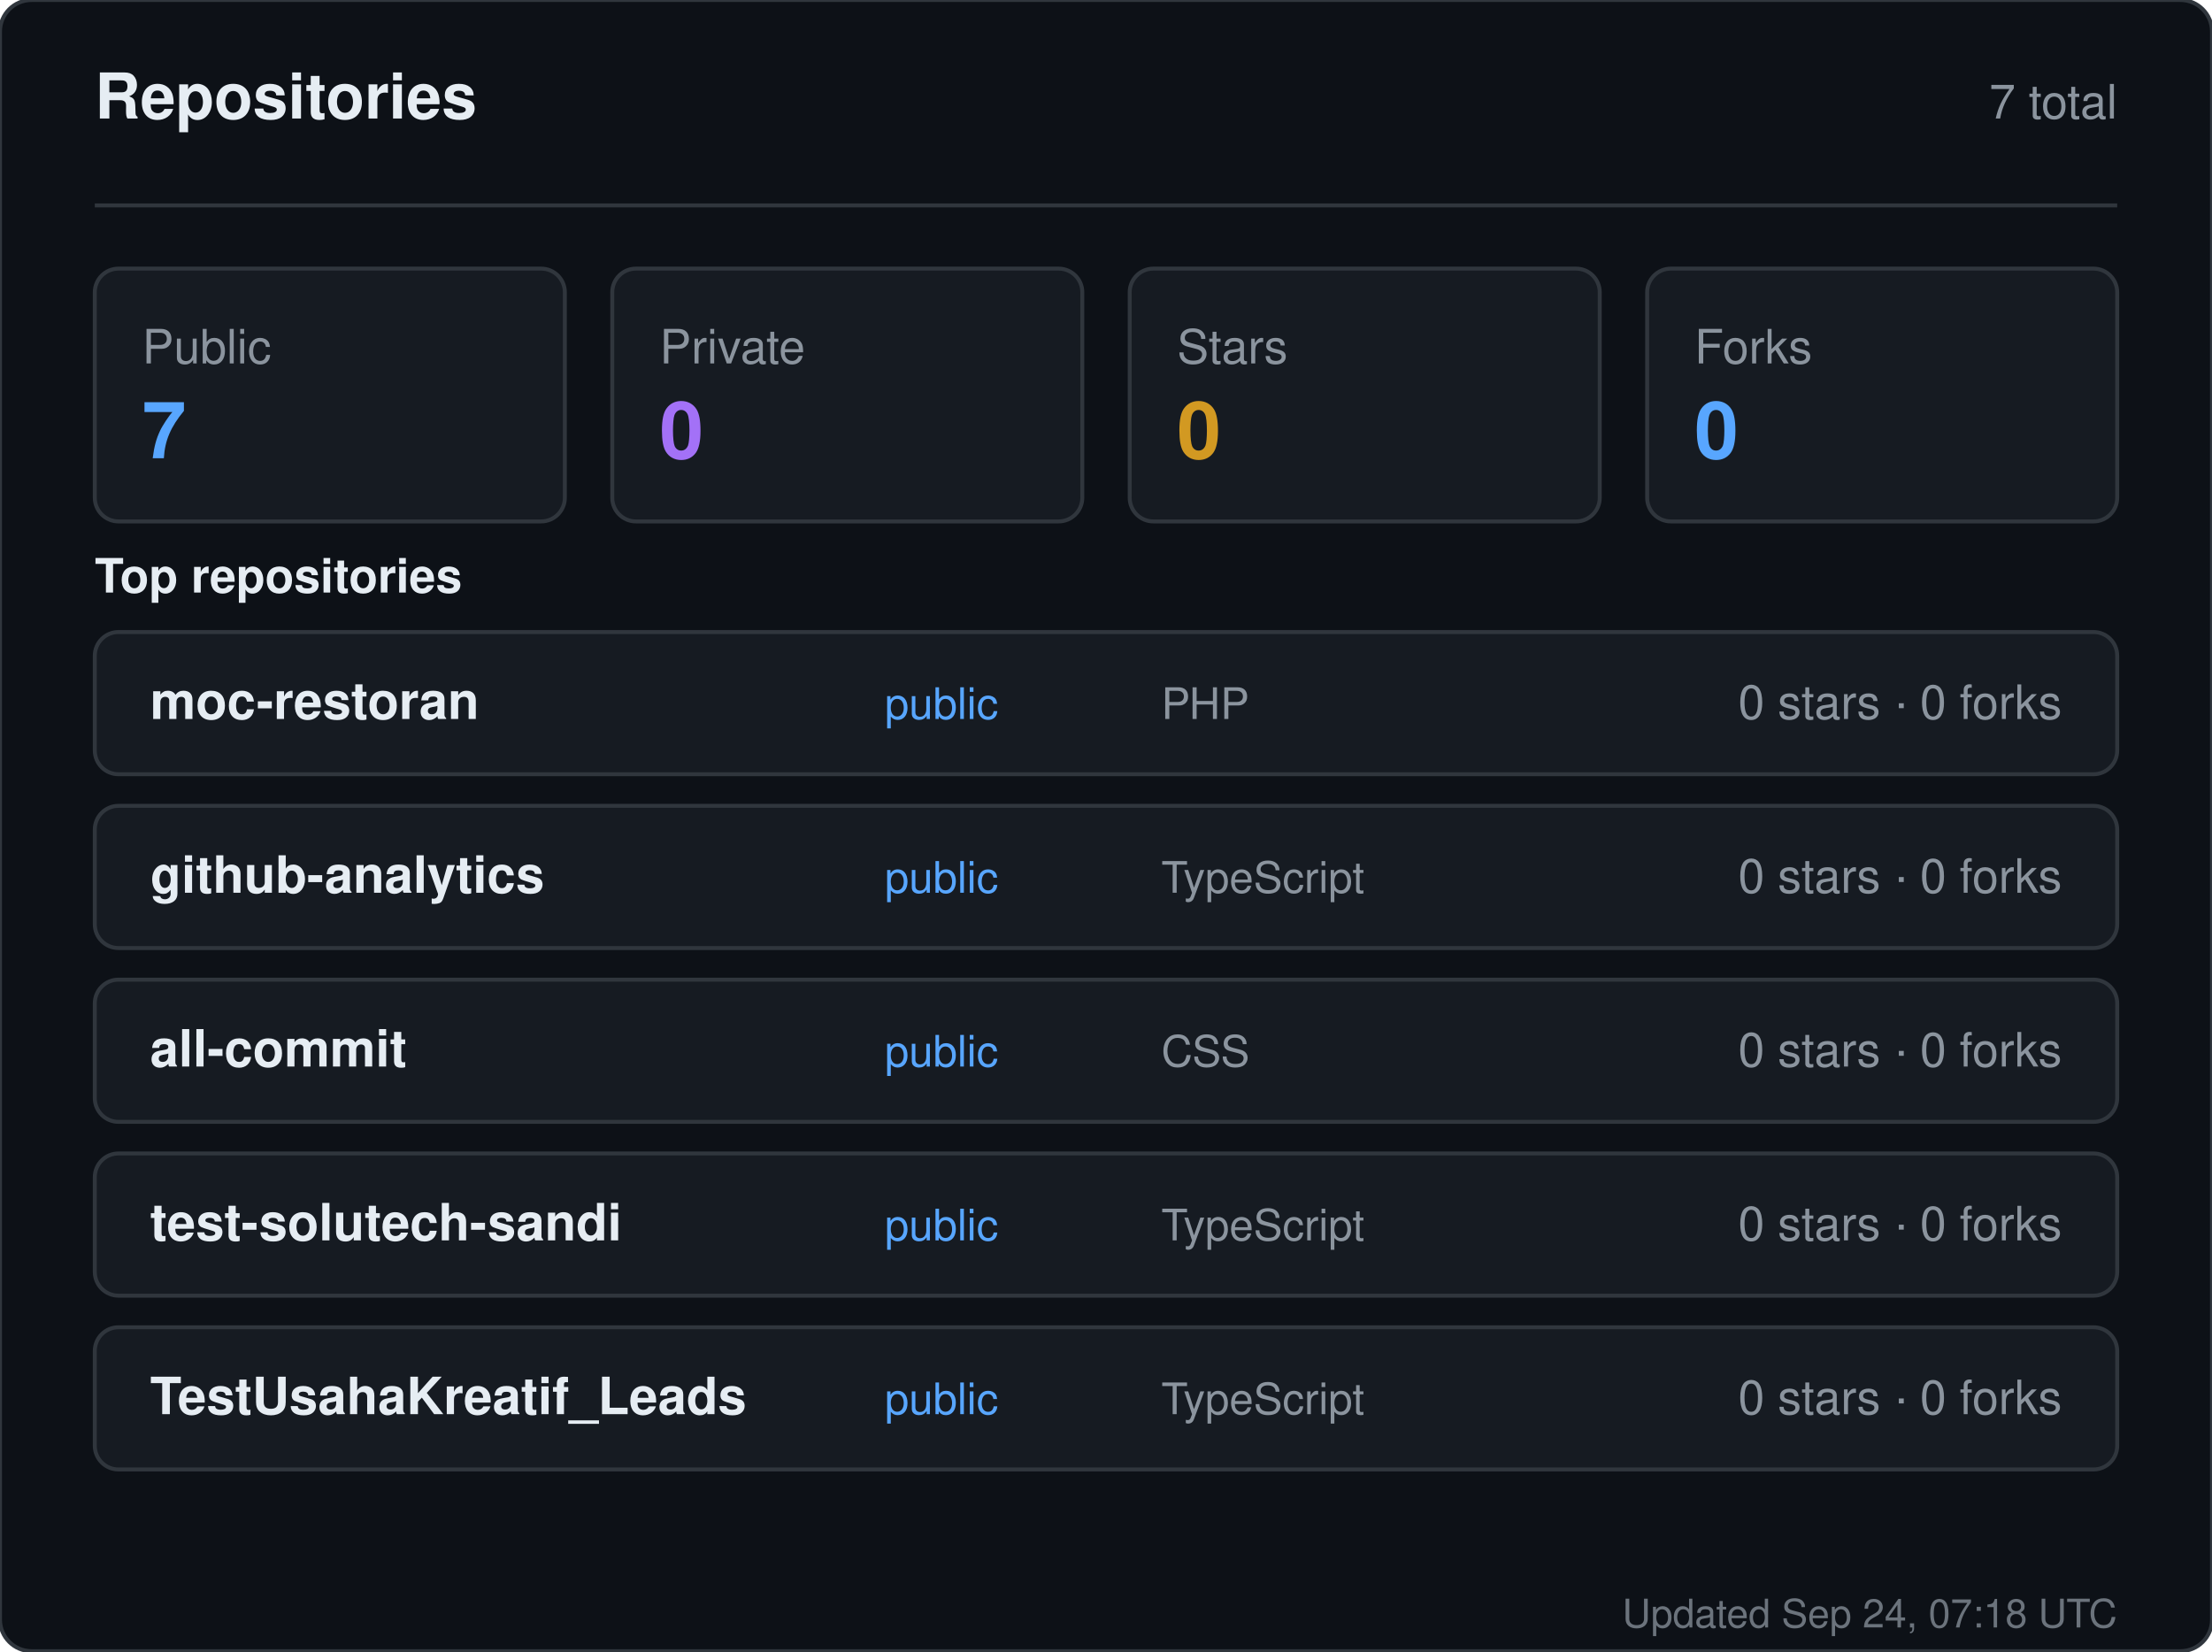
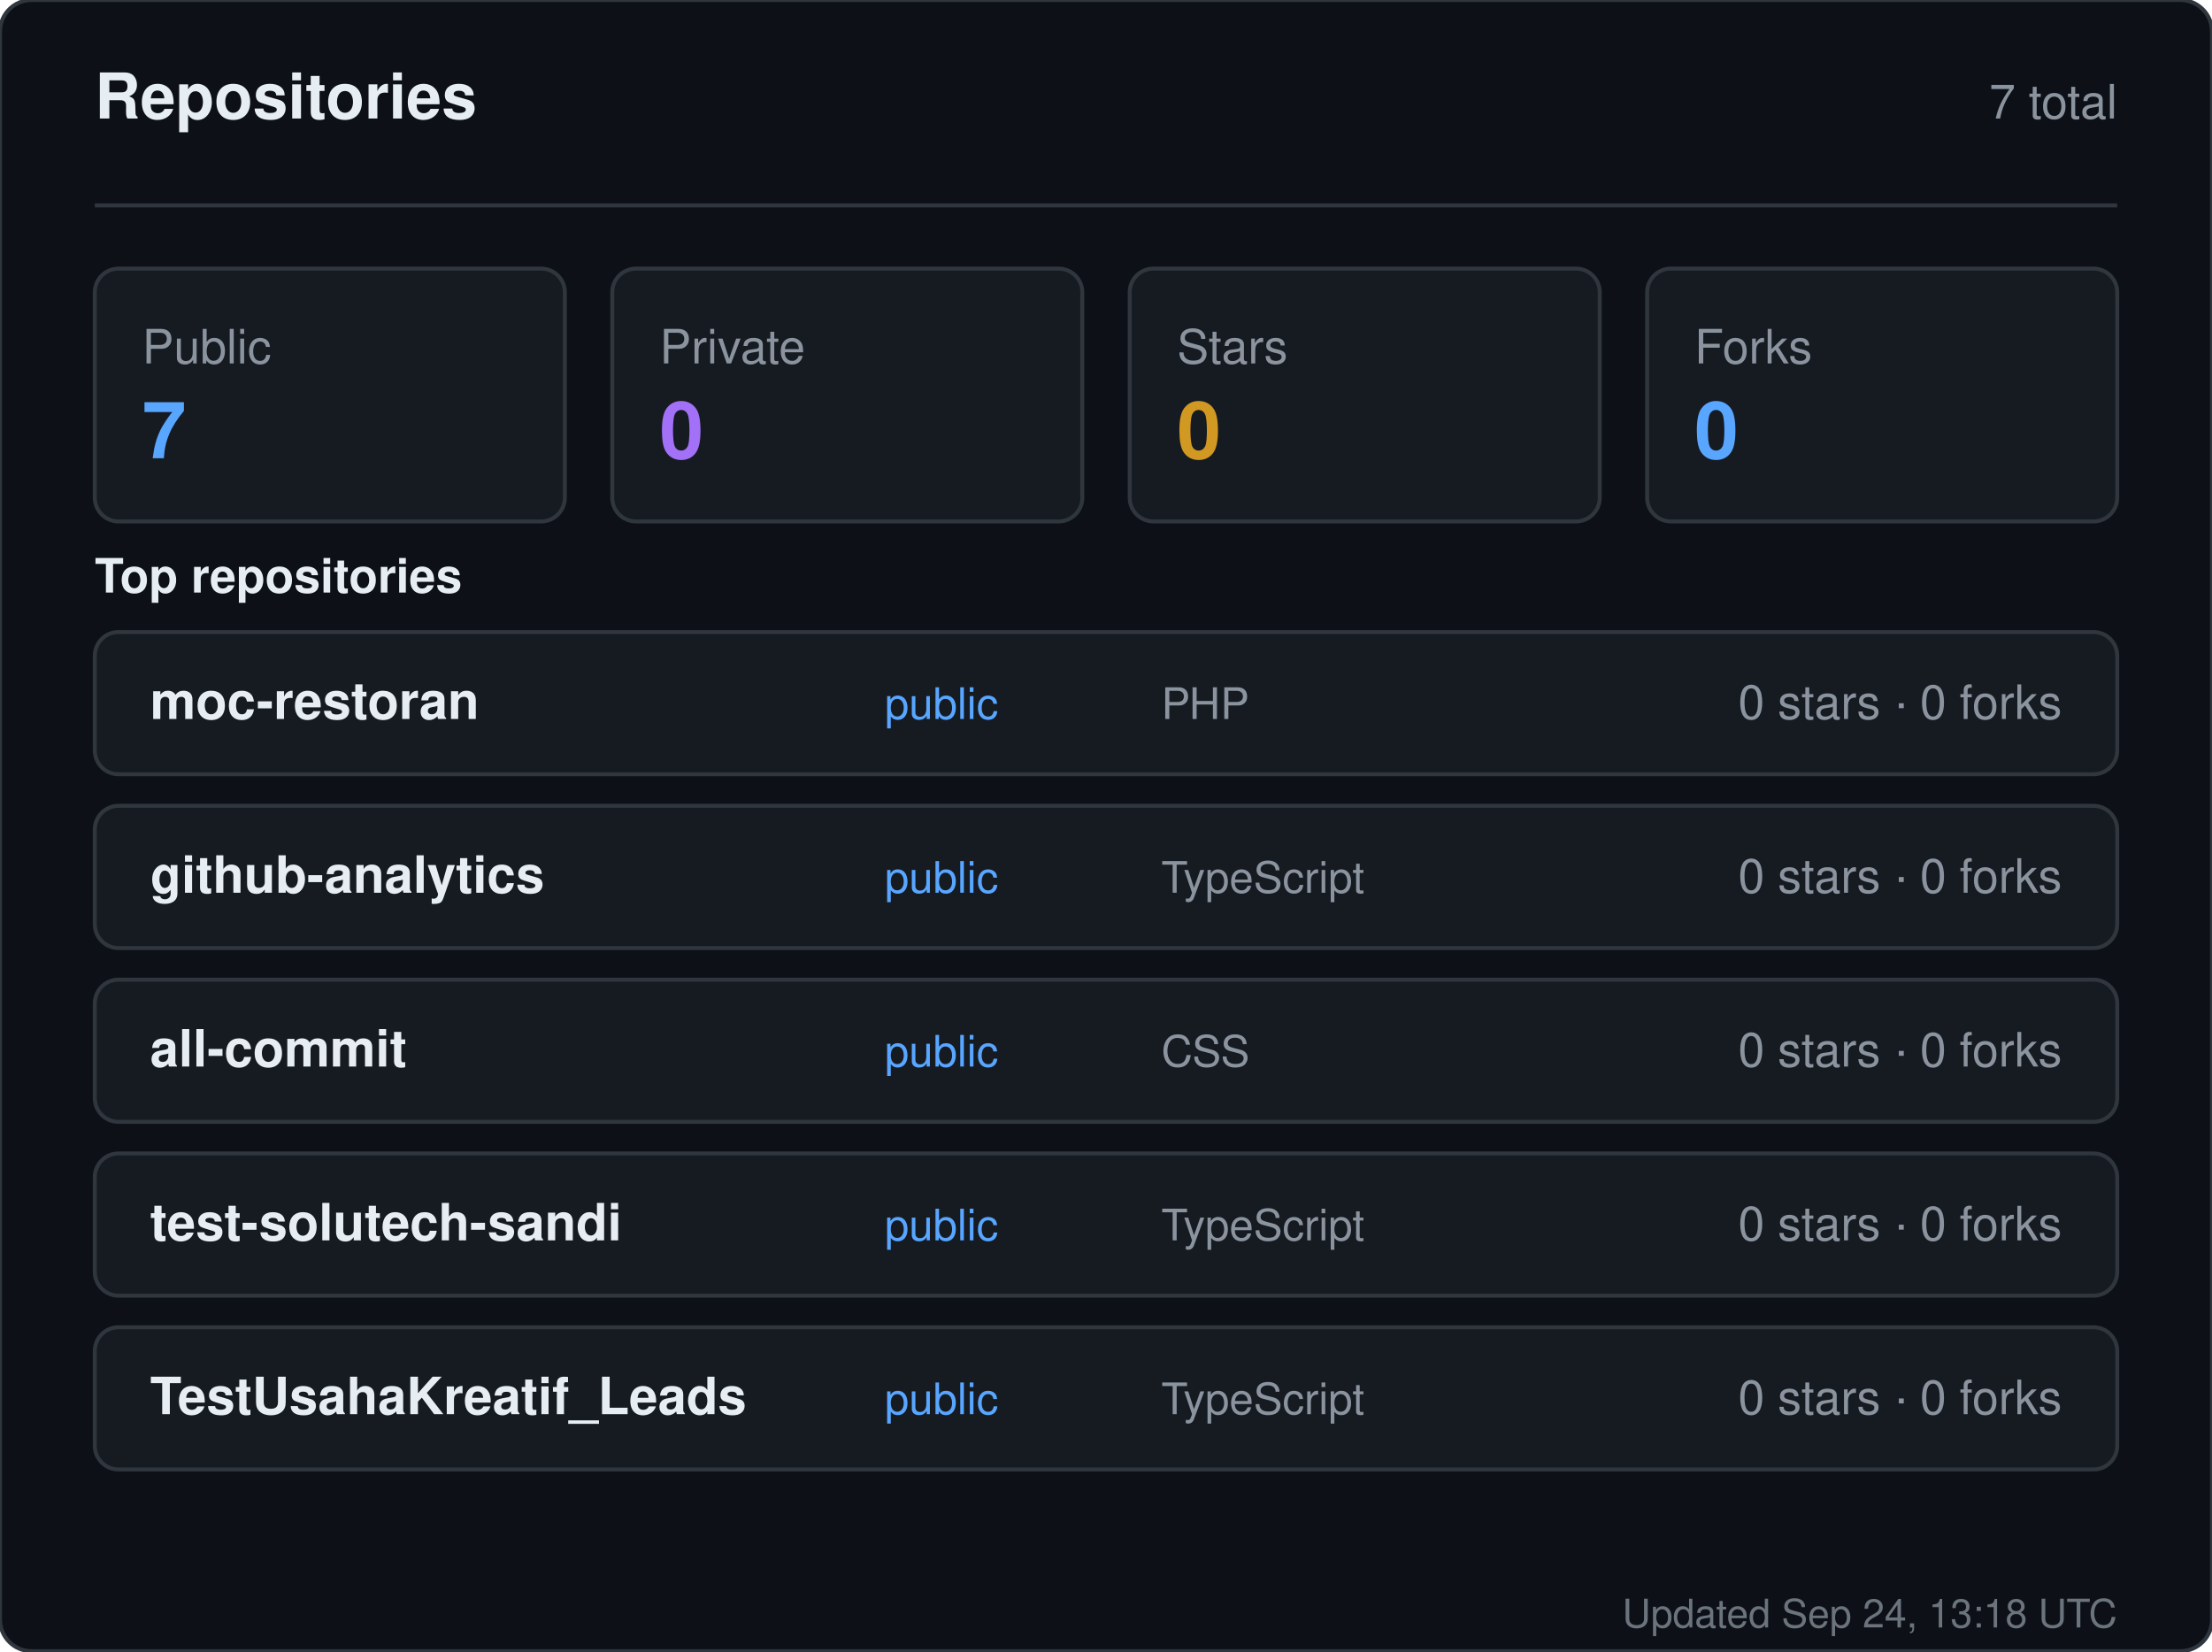
<svg xmlns="http://www.w3.org/2000/svg" width="560" height="418" viewBox="0 0 560 418" role="img" aria-label="Repositories for sandiirawan12">
  <rect width="560" height="418" rx="8" fill="#0d1117" stroke="#30363d" />
  <g font-family="-apple-system, BlinkMacSystemFont, Segoe UI, Helvetica, Arial, sans-serif">
    <text x="24" y="30" fill="#e6edf3" font-size="16" font-weight="700">Repositories</text>
    <text x="536" y="30" fill="#8b949e" font-size="12" text-anchor="end">7 total</text>
    <line x1="24" y1="52" x2="536" y2="52" stroke="#30363d" />
    <rect x="24" y="68" width="119" height="64" rx="6" fill="#161b22" stroke="#30363d" />
    <text x="36" y="92" fill="#8b949e" font-size="12">Public</text>
    <text x="36" y="116" fill="#58a6ff" font-size="20" font-weight="700">7</text>
    <rect x="155" y="68" width="119" height="64" rx="6" fill="#161b22" stroke="#30363d" />
    <text x="167" y="92" fill="#8b949e" font-size="12">Private</text>
    <text x="167" y="116" fill="#a371f7" font-size="20" font-weight="700">0</text>
    <rect x="286" y="68" width="119" height="64" rx="6" fill="#161b22" stroke="#30363d" />
    <text x="298" y="92" fill="#8b949e" font-size="12">Stars</text>
    <text x="298" y="116" fill="#d29922" font-size="20" font-weight="700">0</text>
    <rect x="417" y="68" width="119" height="64" rx="6" fill="#161b22" stroke="#30363d" />
    <text x="429" y="92" fill="#8b949e" font-size="12">Forks</text>
    <text x="429" y="116" fill="#58a6ff" font-size="20" font-weight="700">0</text>
    <text x="24" y="150" fill="#e6edf3" font-size="12" font-weight="600">Top repositories</text>
    <rect x="24" y="160" width="512" height="36" rx="6" fill="#161b22" stroke="#30363d" />
    <text x="38" y="182" fill="#e6edf3" font-size="13" font-weight="600">moc-restoran</text>
    <text x="224" y="182" fill="#58a6ff" font-size="11">public</text>
    <text x="294" y="182" fill="#8b949e" font-size="11">PHP</text>
    <text x="522" y="182" fill="#8b949e" font-size="12" text-anchor="end">0 stars · 0 forks</text>
    <rect x="24" y="204" width="512" height="36" rx="6" fill="#161b22" stroke="#30363d" />
    <text x="38" y="226" fill="#e6edf3" font-size="13" font-weight="600">github-analytics</text>
    <text x="224" y="226" fill="#58a6ff" font-size="11">public</text>
    <text x="294" y="226" fill="#8b949e" font-size="11">TypeScript</text>
    <text x="522" y="226" fill="#8b949e" font-size="12" text-anchor="end">0 stars · 0 forks</text>
    <rect x="24" y="248" width="512" height="36" rx="6" fill="#161b22" stroke="#30363d" />
    <text x="38" y="270" fill="#e6edf3" font-size="13" font-weight="600">all-commit</text>
    <text x="224" y="270" fill="#58a6ff" font-size="11">public</text>
    <text x="294" y="270" fill="#8b949e" font-size="11">CSS</text>
    <text x="522" y="270" fill="#8b949e" font-size="12" text-anchor="end">0 stars · 0 forks</text>
    <rect x="24" y="292" width="512" height="36" rx="6" fill="#161b22" stroke="#30363d" />
    <text x="38" y="314" fill="#e6edf3" font-size="13" font-weight="600">test-solutech-sandi</text>
    <text x="224" y="314" fill="#58a6ff" font-size="11">public</text>
    <text x="294" y="314" fill="#8b949e" font-size="11">TypeScript</text>
    <text x="522" y="314" fill="#8b949e" font-size="12" text-anchor="end">0 stars · 0 forks</text>
    <rect x="24" y="336" width="512" height="36" rx="6" fill="#161b22" stroke="#30363d" />
    <text x="38" y="358" fill="#e6edf3" font-size="13" font-weight="600">TestUsahaKreatif_Leads</text>
    <text x="224" y="358" fill="#58a6ff" font-size="11">public</text>
    <text x="294" y="358" fill="#8b949e" font-size="11">TypeScript</text>
    <text x="522" y="358" fill="#8b949e" font-size="12" text-anchor="end">0 stars · 0 forks</text>
-     <text x="536" y="412" fill="#8b949e" font-size="10" text-anchor="end" opacity="0.75">Updated Sep 24, 07:18 UTC</text>
+     <text x="536" y="412" fill="#8b949e" font-size="10" text-anchor="end" opacity="0.75">Updated Sep 24, 13:18 UTC</text>
  </g>
</svg>
